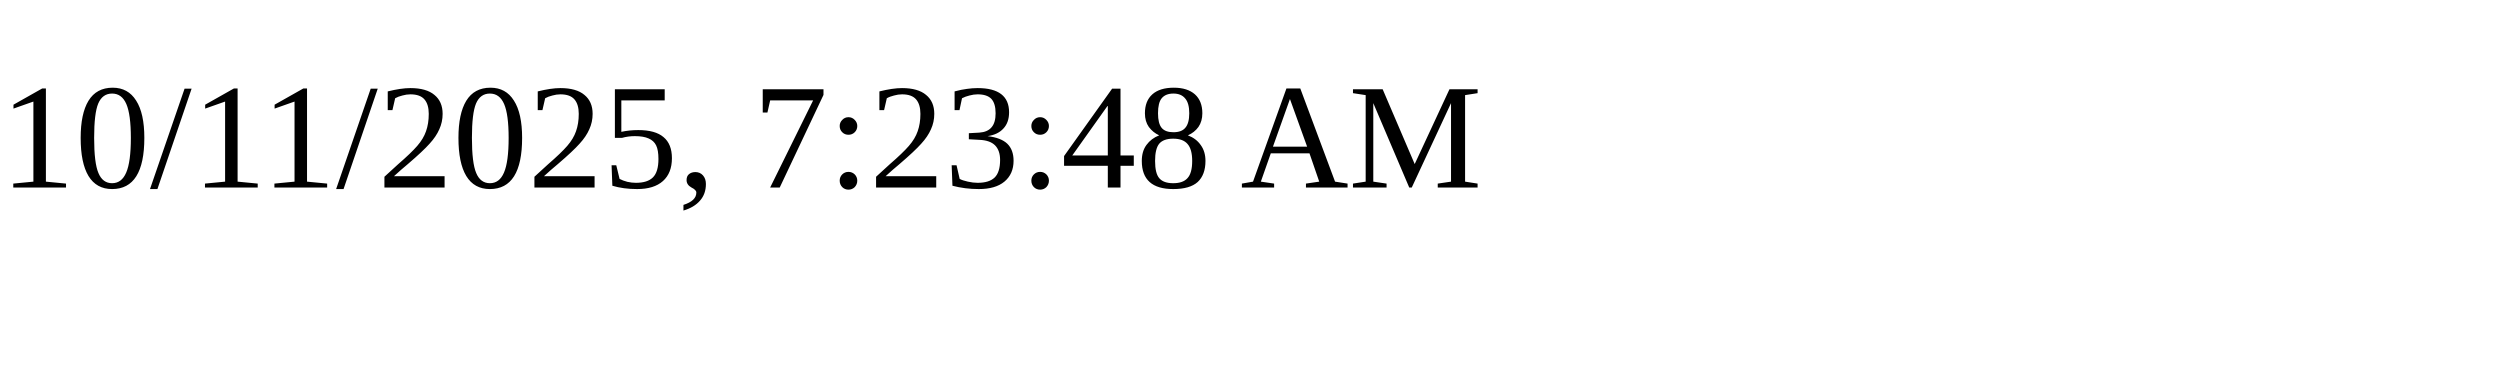
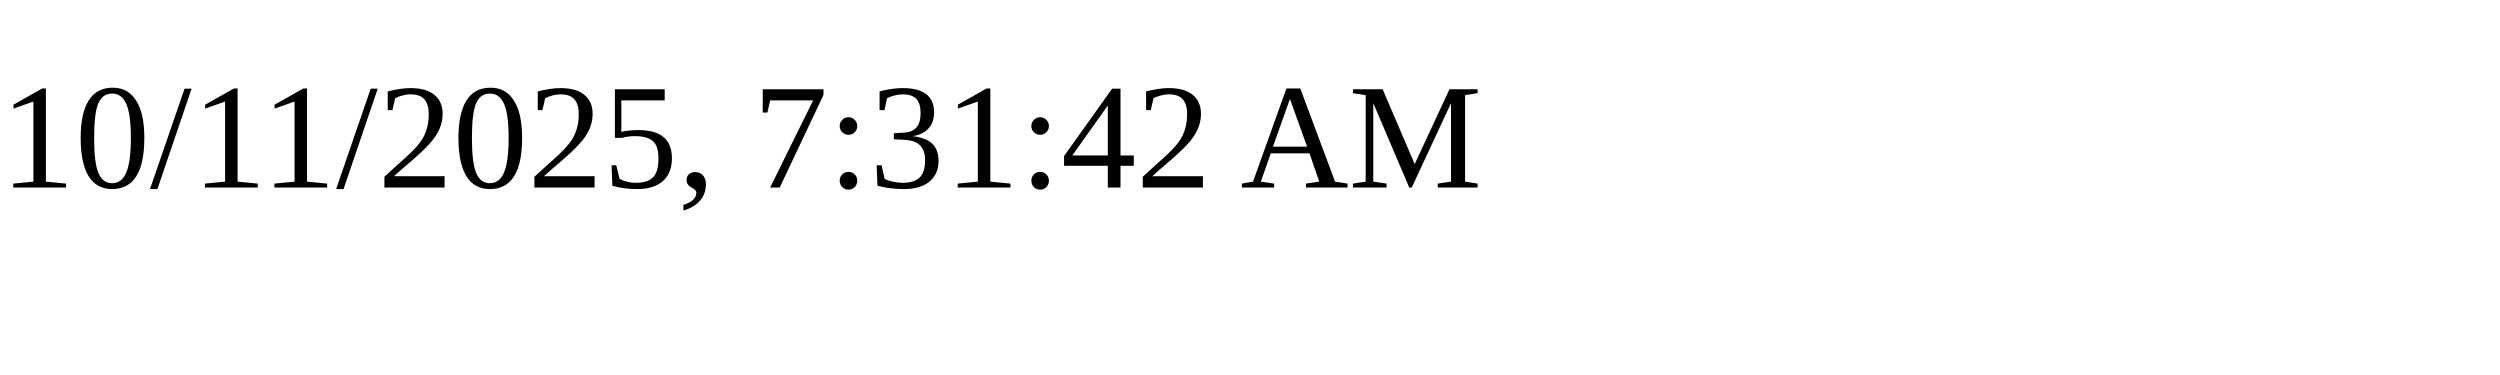
<svg xmlns="http://www.w3.org/2000/svg" height="30" width="200">
-   <text x="0" y="15">10/11/2025, 7:23:48 AM</text>
+   <text x="0" y="15">10/11/2025, 7:31:42 AM</text>
</svg>
